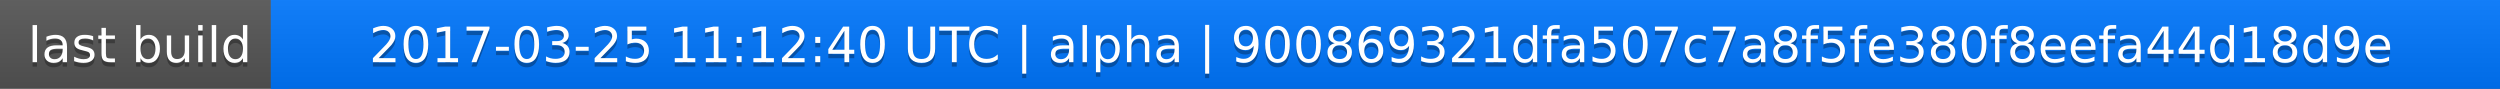
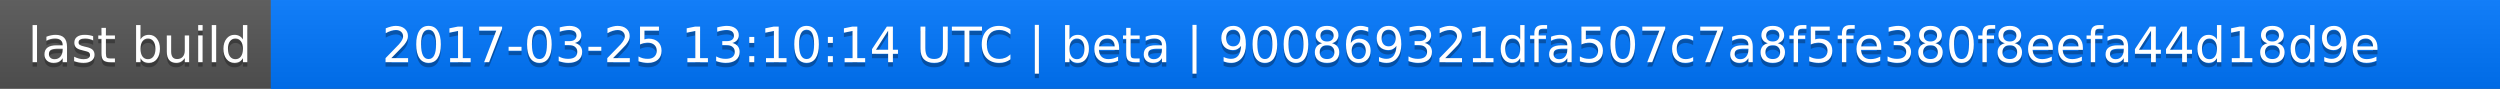
<svg xmlns="http://www.w3.org/2000/svg" width="563" height="20">
  <linearGradient id="a" x2="0" y2="100%">
    <stop offset="0" stop-color="#bbb" stop-opacity=".1" />
    <stop offset="1" stop-opacity=".1" />
  </linearGradient>
  <rect rx="0" width="563" height="20" fill="#555" />
  <rect rx="0" x="61" width="502" height="20" fill="#07f" />
  <path fill="#07f" d="M61 0h4v20h-4z" />
  <rect rx="0" width="563" height="20" fill="url(#a)" />
  <g fill="#fff" text-anchor="middle" font-family="DejaVu Sans,Verdana,Geneva,sans-serif" font-size="11">
    <text x="31.5" y="15" fill="#010101" fill-opacity=".3">last build</text>
    <text x="31.5" y="14">last build</text>
-     <text x="311" y="15" fill="#010101" fill-opacity=".3">2017-03-25 11:12:40 UTC | alpha | 900869321dfa507c7a8f5fe380f8eefa44d18d9e</text>
-     <text x="311" y="14">2017-03-25 11:12:40 UTC | alpha | 900869321dfa507c7a8f5fe380f8eefa44d18d9e</text>
+     <text x="311" y="15" fill="#010101" fill-opacity=".3">2017-03-25 13:10:14 UTC | beta | 900869321dfa507c7a8f5fe380f8eefa44d18d9e</text>
+     <text x="311" y="14">2017-03-25 13:10:14 UTC | beta | 900869321dfa507c7a8f5fe380f8eefa44d18d9e</text>
  </g>
</svg>
